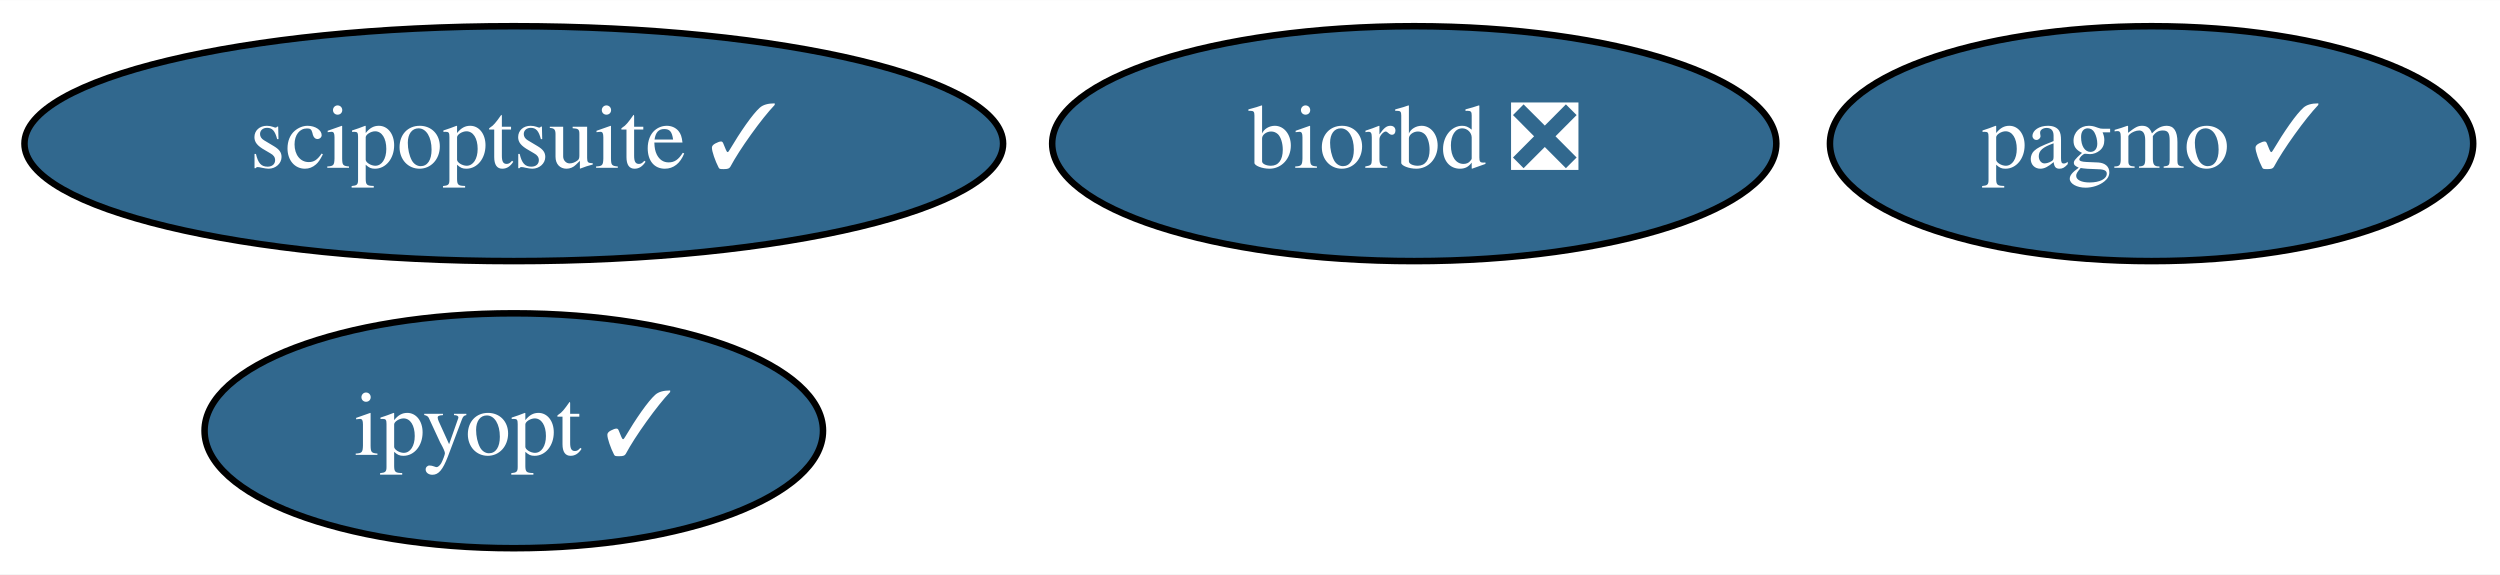
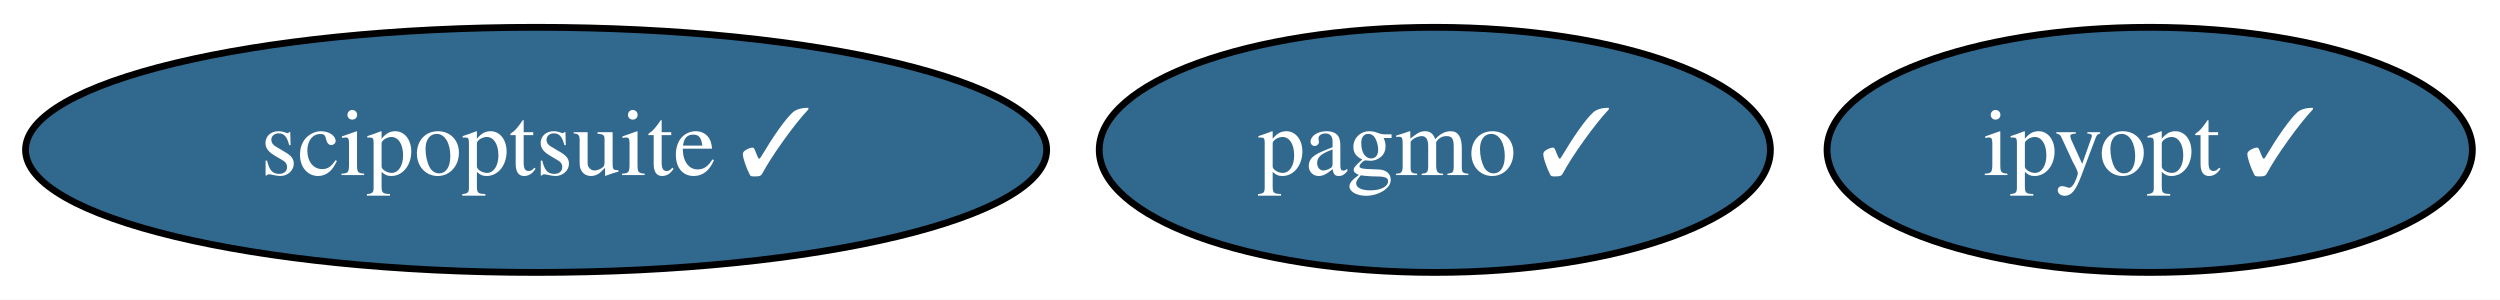
- <svg xmlns="http://www.w3.org/2000/svg" xmlns:xlink="http://www.w3.org/1999/xlink" width="383pt" height="88pt" viewBox="0.00 0.00 383.14 88.00">
-   <g id="graph0" class="graph" transform="scale(1 1) rotate(0) translate(4 84)">
-     <polygon fill="white" stroke="none" points="-4,4 -4,-84 379.14,-84 379.14,4 -4,4" />
+ <svg xmlns="http://www.w3.org/2000/svg" xmlns:xlink="http://www.w3.org/1999/xlink" width="367pt" height="44pt" viewBox="0.00 0.00 367.19 44.00">
+   <g id="graph0" class="graph" transform="scale(1 1) rotate(0) translate(4 40)">
+     <polygon fill="white" stroke="none" points="-4,4 -4,-40 363.19,-40 363.19,4 -4,4" />
    <g id="node1" class="node">
      <g id="a_node1">
        <a xlink:href="https://github.com/conda-forge/pagmo-feedstock/pull/66" xlink:title="pagmo ✓">
-           <ellipse fill="#31688e" stroke="black" cx="325.74" cy="-62" rx="49.29" ry="18" />
-           <text text-anchor="middle" x="325.74" y="-58.3" font-family="Times,serif" font-size="14.00" fill="white">pagmo ✓</text>
+           <ellipse fill="#31688e" stroke="black" cx="206.74" cy="-18" rx="49.29" ry="18" />
+           <text text-anchor="middle" x="206.74" y="-14.3" font-family="Times,serif" font-size="14.00" fill="white">pagmo ✓</text>
        </a>
      </g>
    </g>
    <g id="node2" class="node">
      <g id="a_node2">
-         <a xlink:href="https://github.com/conda-forge/biorbd-feedstock/pull/94" xlink:title="biorbd ❎">
-           <ellipse fill="#31688e" stroke="black" cx="212.74" cy="-62" rx="55.49" ry="18" />
-           <text text-anchor="middle" x="212.74" y="-58.3" font-family="Times,serif" font-size="14.00" fill="white">biorbd ❎</text>
+         <a xlink:href="https://github.com/conda-forge/ipyopt-feedstock/pull/18" xlink:title="ipyopt ✓">
+           <ellipse fill="#31688e" stroke="black" cx="311.74" cy="-18" rx="47.39" ry="18" />
+           <text text-anchor="middle" x="311.74" y="-14.3" font-family="Times,serif" font-size="14.00" fill="white">ipyopt ✓</text>
        </a>
      </g>
    </g>
    <g id="node3" class="node">
      <g id="a_node3">
-         <a xlink:href="https://github.com/conda-forge/ipyopt-feedstock/pull/18" xlink:title="ipyopt ✓">
-           <ellipse fill="#31688e" stroke="black" cx="74.74" cy="-18" rx="47.39" ry="18" />
-           <text text-anchor="middle" x="74.74" y="-14.3" font-family="Times,serif" font-size="14.00" fill="white">ipyopt ✓</text>
-         </a>
-       </g>
-     </g>
-     <g id="node4" class="node">
-       <g id="a_node4">
        <a xlink:href="https://github.com/conda-forge/scipoptsuite-feedstock/pull/36" xlink:title="scipoptsuite ✓">
-           <ellipse fill="#31688e" stroke="black" cx="74.74" cy="-62" rx="74.99" ry="18" />
-           <text text-anchor="middle" x="74.74" y="-58.3" font-family="Times,serif" font-size="14.00" fill="white">scipoptsuite ✓</text>
+           <ellipse fill="#31688e" stroke="black" cx="74.74" cy="-18" rx="74.99" ry="18" />
+           <text text-anchor="middle" x="74.74" y="-14.3" font-family="Times,serif" font-size="14.00" fill="white">scipoptsuite ✓</text>
        </a>
      </g>
    </g>
  </g>
</svg>
